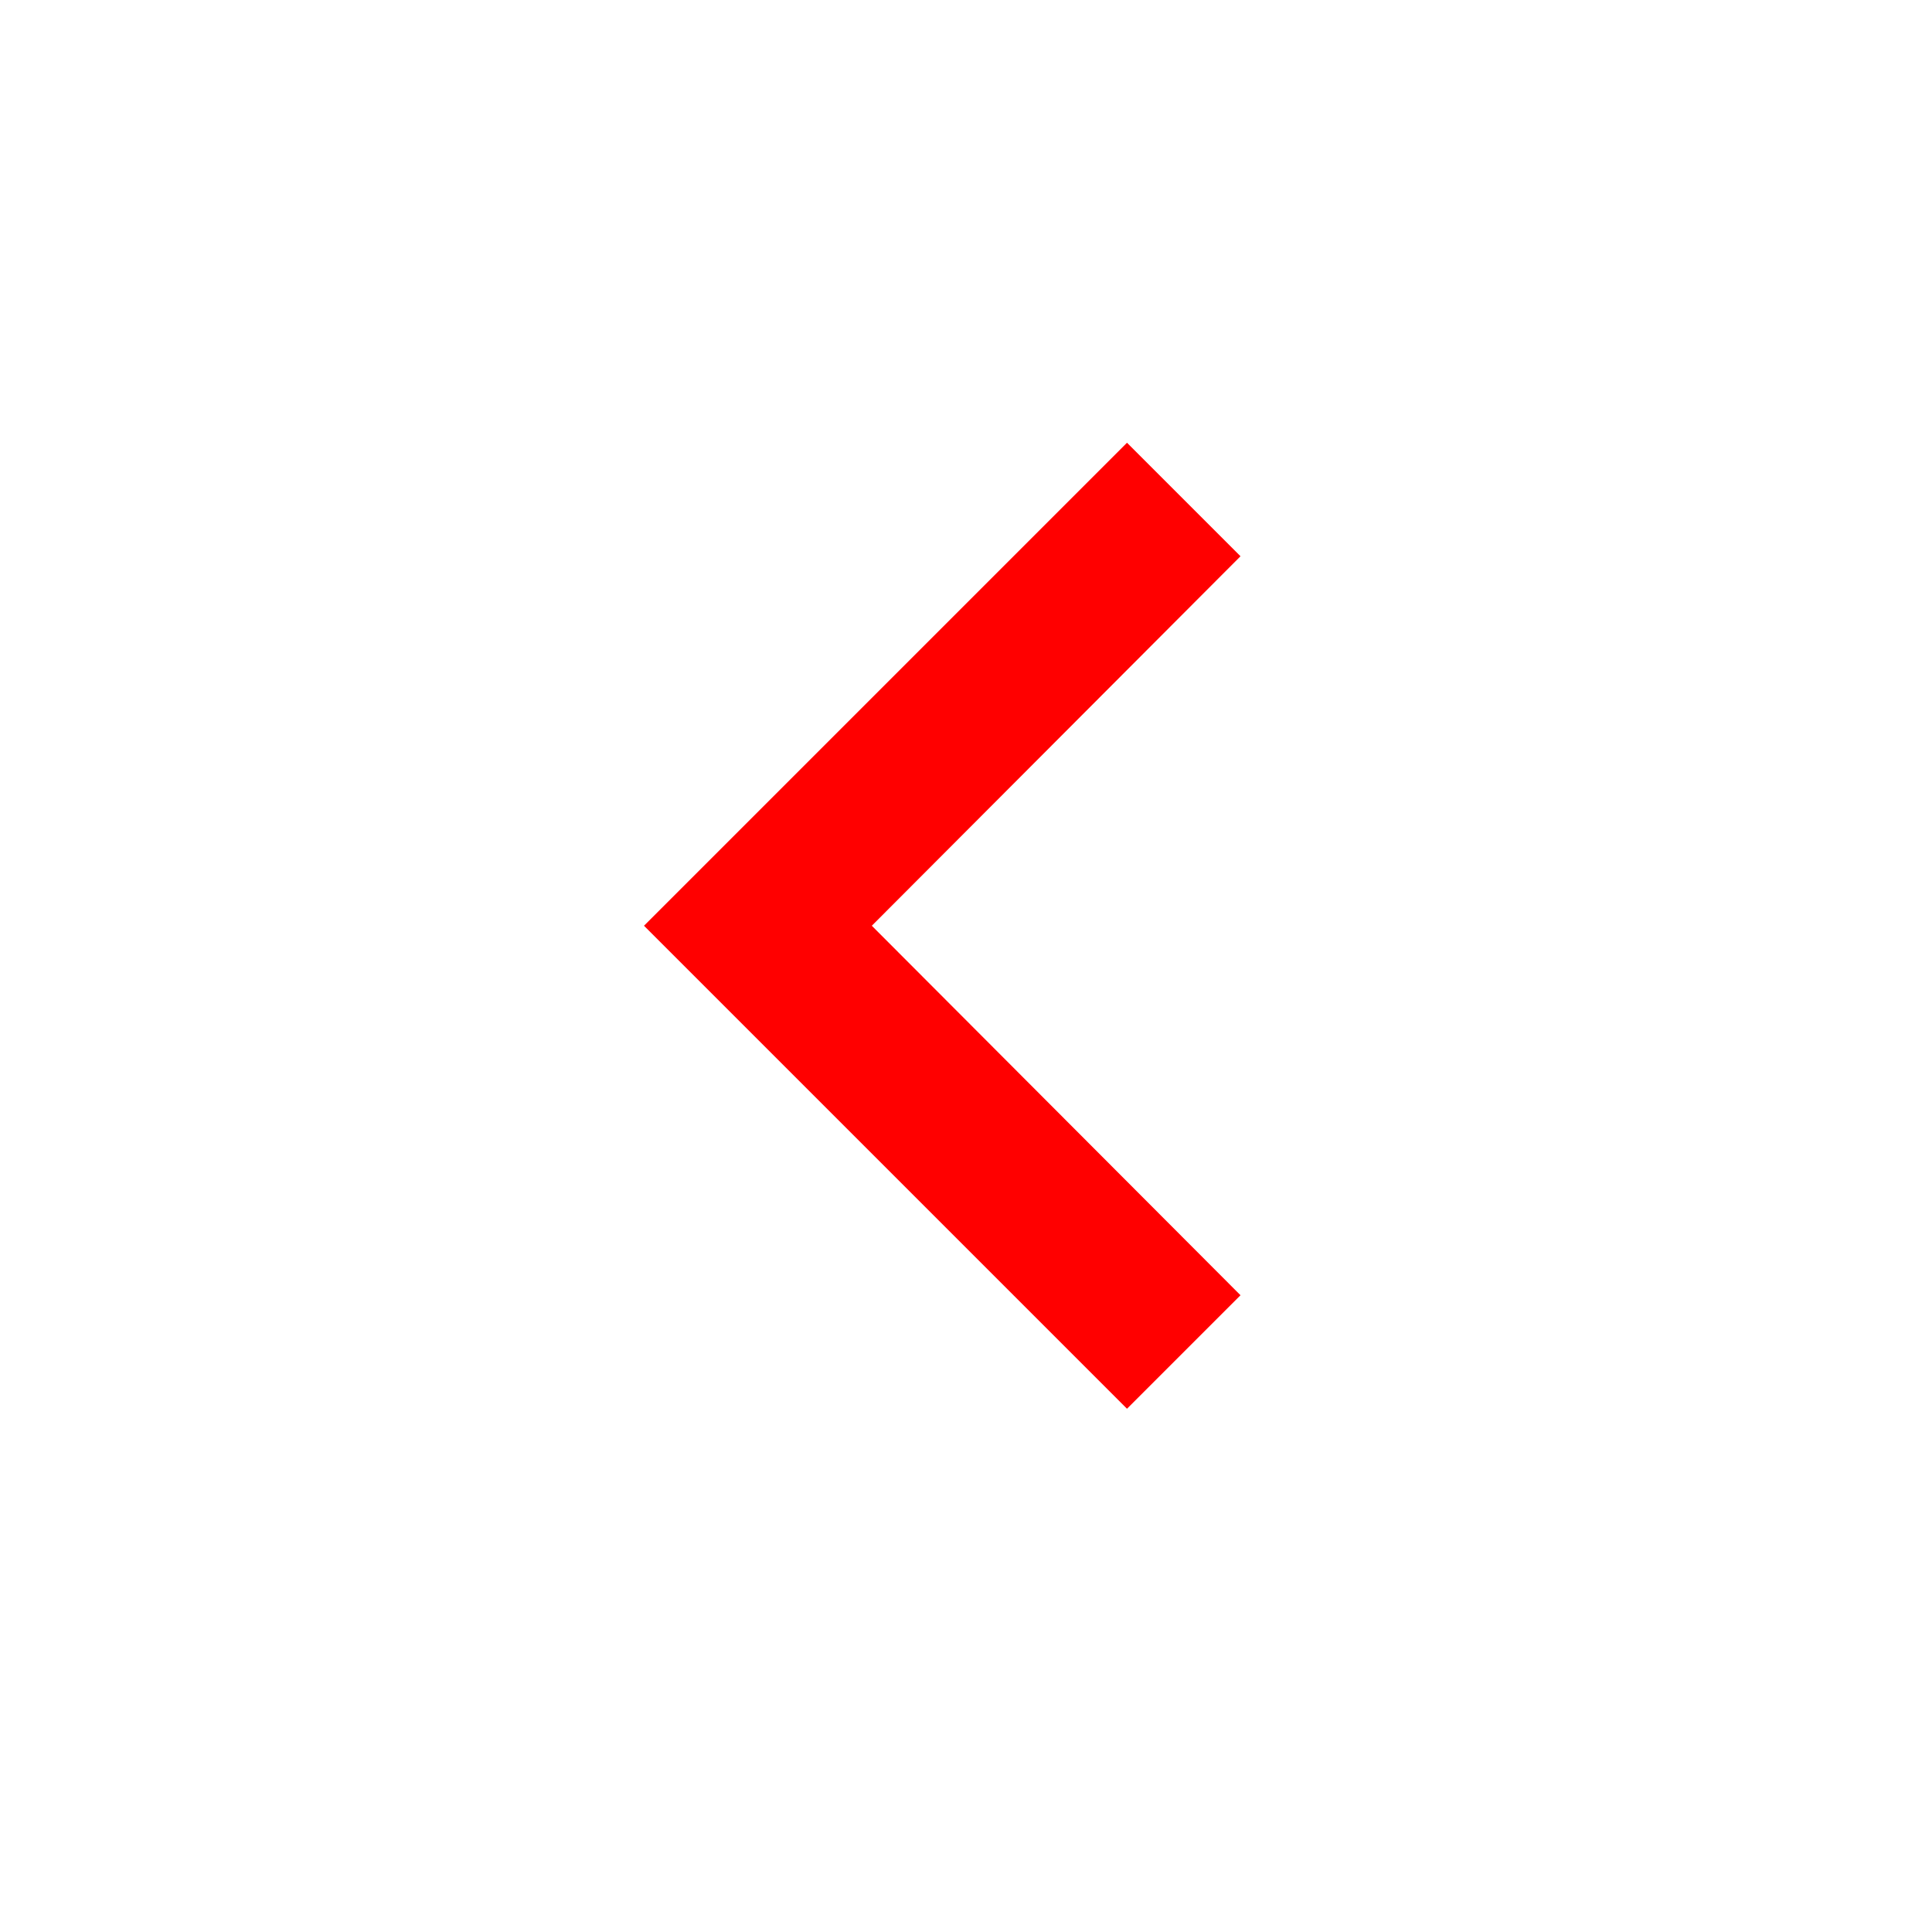
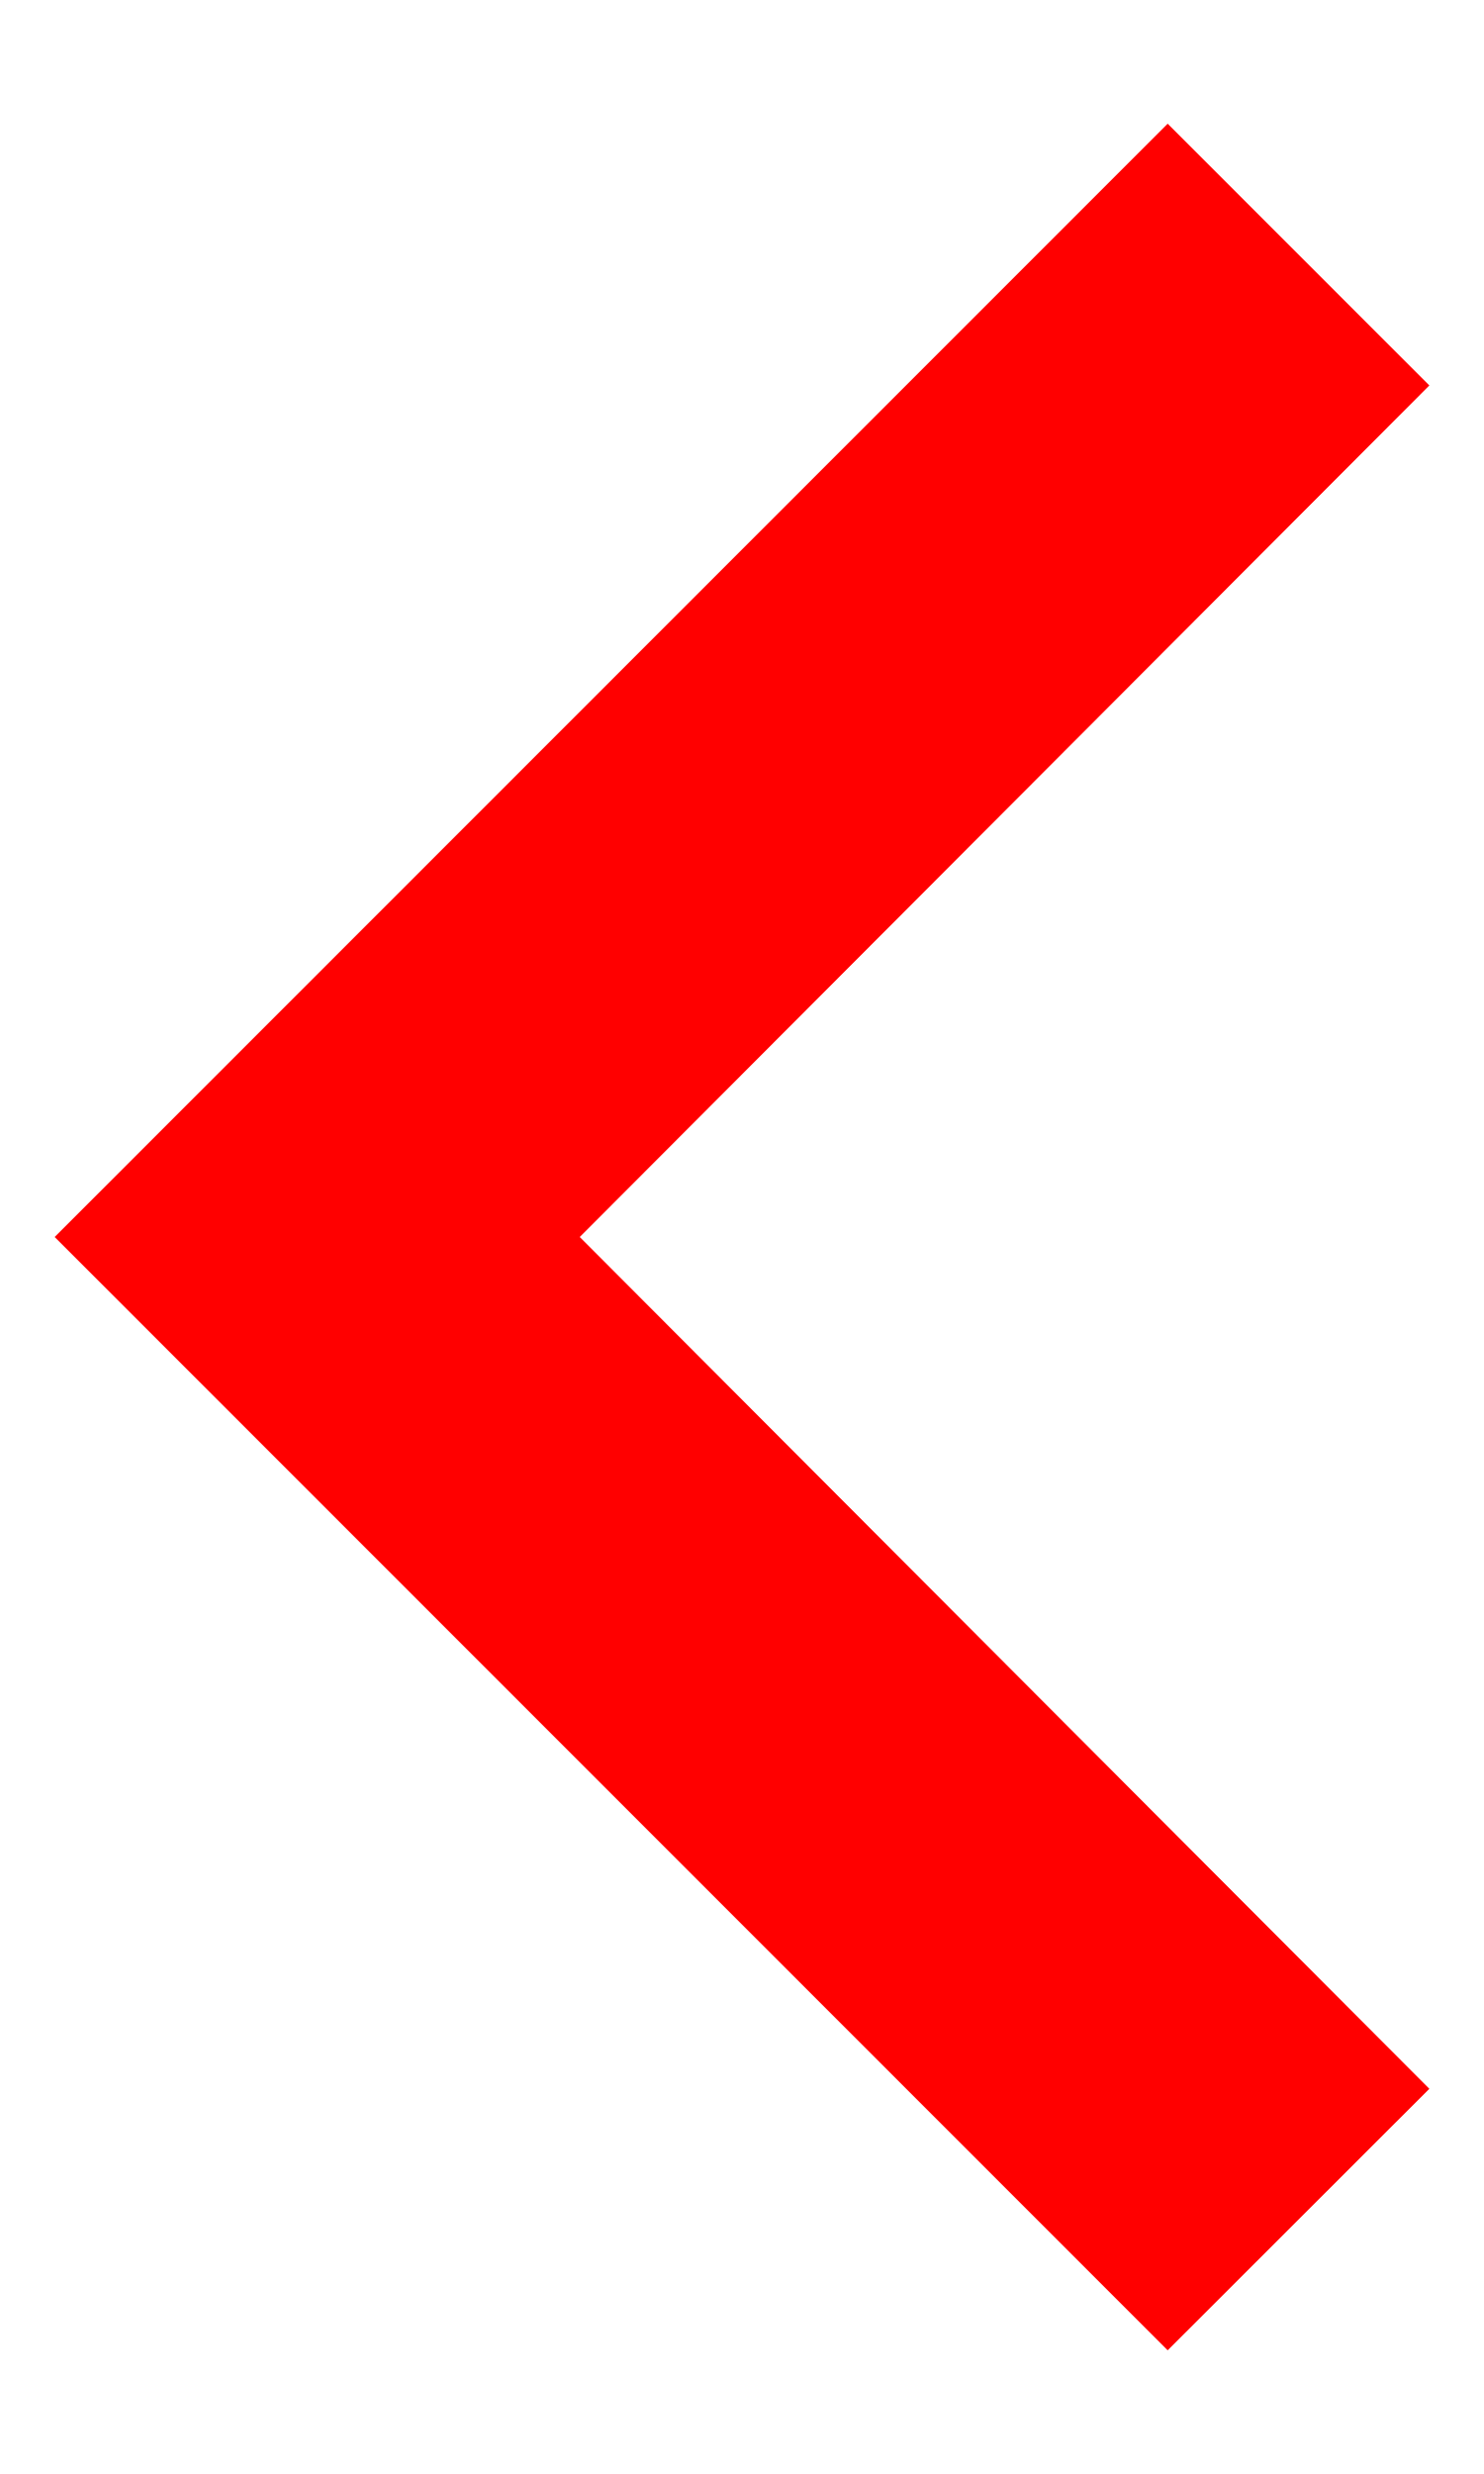
- <svg xmlns="http://www.w3.org/2000/svg" viewBox="0 0 24 24">
-   <path fill="#FF0000" d="M15.41 16.09l-4.58-4.59 4.58-4.59L14 5.5l-6 6 6 6z" />
-   <path fill="none" d="M0-.5h24v24H0z" />
+ <svg xmlns="http://www.w3.org/2000/svg" width="6px" height="10px" viewBox="0 0 6 10" version="1.1">
+   <defs />
+   <g id="keyboard_arrow_left" stroke="none" stroke-width="1" fill="none" fill-rule="evenodd">
+     <polygon fill="#FF0000" fill-rule="nonzero" points="5.779 8.443 2.344 5 5.779 1.558 4.721 0.5 0.221 5 4.721 9.5" />
+   </g>
</svg>
